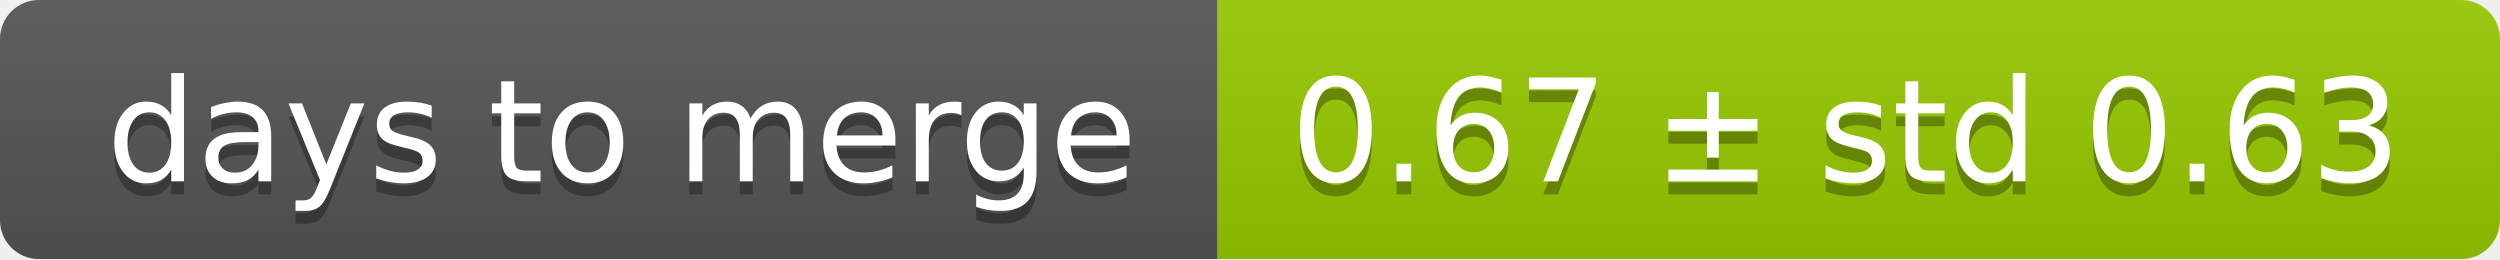
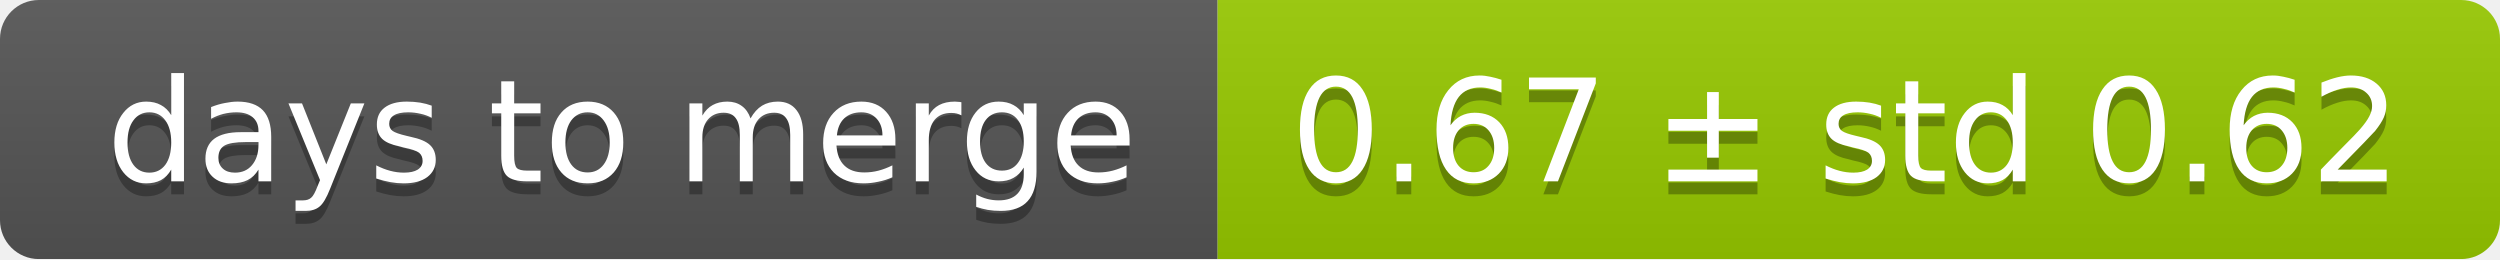
<svg xmlns="http://www.w3.org/2000/svg" width="193" height="20">
  <linearGradient id="smooth" x2="0" y2="100%">
    <stop offset="0" stop-color="#bbb" stop-opacity=".1" />
    <stop offset="1" stop-opacity=".1" />
  </linearGradient>
  <mask id="round">
    <rect width="193" height="20" rx="3" fill="#fff" />
  </mask>
  <g mask="url(#round)">
    <rect width="94" height="20" fill="#555" />
    <rect x="94" width="99" height="20" fill="#97ca00" />
    <rect width="193" height="20" fill="url(#smooth)" />
  </g>
  <g fill="#fff" text-anchor="middle" font-family="DejaVu Sans,Verdana,Geneva,sans-serif" font-size="11">
    <text x="48" y="15" fill="#010101" fill-opacity=".3">days to merge</text>
    <text x="48" y="14">days to merge</text>
-     <text x="142.5" y="15" fill="#010101" fill-opacity=".3">0.67 ± std 0.63</text>
-     <text x="142.5" y="14">0.67 ± std 0.63</text>
+     <text x="142.5" y="15" fill="#010101" fill-opacity=".3">0.67 ± std 0.62</text>
+     <text x="142.5" y="14">0.67 ± std 0.62</text>
  </g>
</svg>
